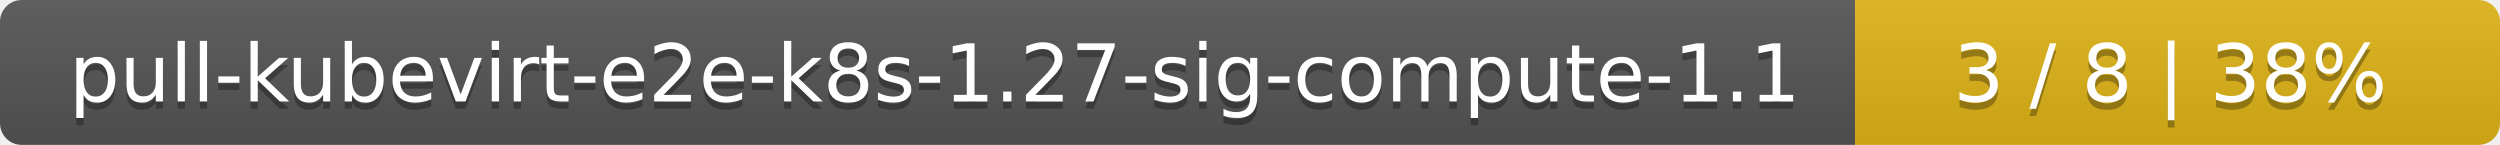
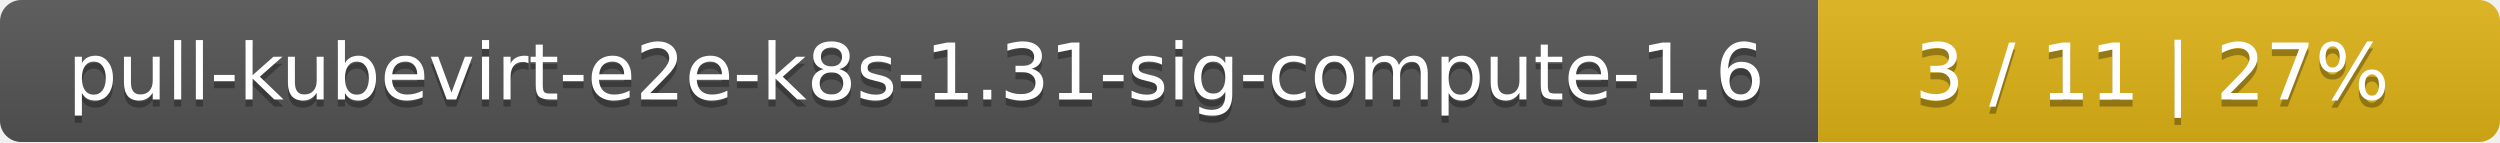
- <svg xmlns="http://www.w3.org/2000/svg" width="345" height="20">
+ <svg xmlns="http://www.w3.org/2000/svg" width="352" height="20">
  <linearGradient id="smooth" x2="0" y2="100%">
    <stop offset="0" stop-color="#bbb" stop-opacity=".1" />
    <stop offset="1" stop-opacity=".1" />
  </linearGradient>
  <mask id="round">
-     <rect width="345" height="20" rx="3" fill="#fff" />
+     <rect width="352" height="20" rx="3" fill="#fff" />
  </mask>
  <g mask="url(#round)">
    <rect width="256" height="20" fill="#555" />
-     <rect x="256" width="89" height="20" fill="#dfb317" />
-     <rect width="345" height="20" fill="url(#smooth)" />
+     <rect x="256" width="96" height="20" fill="#dfb317" />
+     <rect width="352" height="20" fill="url(#smooth)" />
  </g>
  <g fill="#fff" text-anchor="middle" font-family="DejaVu Sans,Verdana,Geneva,sans-serif" font-size="11">
-     <text x="129" y="15" fill="#010101" fill-opacity=".3">pull-kubevirt-e2e-k8s-1.27-sig-compute-1.1</text>
-     <text x="129" y="14">pull-kubevirt-e2e-k8s-1.27-sig-compute-1.1</text>
-     <text x="299.5" y="15" fill="#010101" fill-opacity=".3">3 / 8    |    38%</text>
-     <text x="299.5" y="14">3 / 8    |    38%</text>
+     <text x="129" y="15" fill="#010101" fill-opacity=".3">pull-kubevirt-e2e-k8s-1.31-sig-compute-1.6</text>
+     <text x="129" y="14">pull-kubevirt-e2e-k8s-1.31-sig-compute-1.6</text>
+     <text x="303" y="15" fill="#010101" fill-opacity=".3">3 / 11    |    27%</text>
+     <text x="303" y="14">3 / 11    |    27%</text>
  </g>
</svg>
